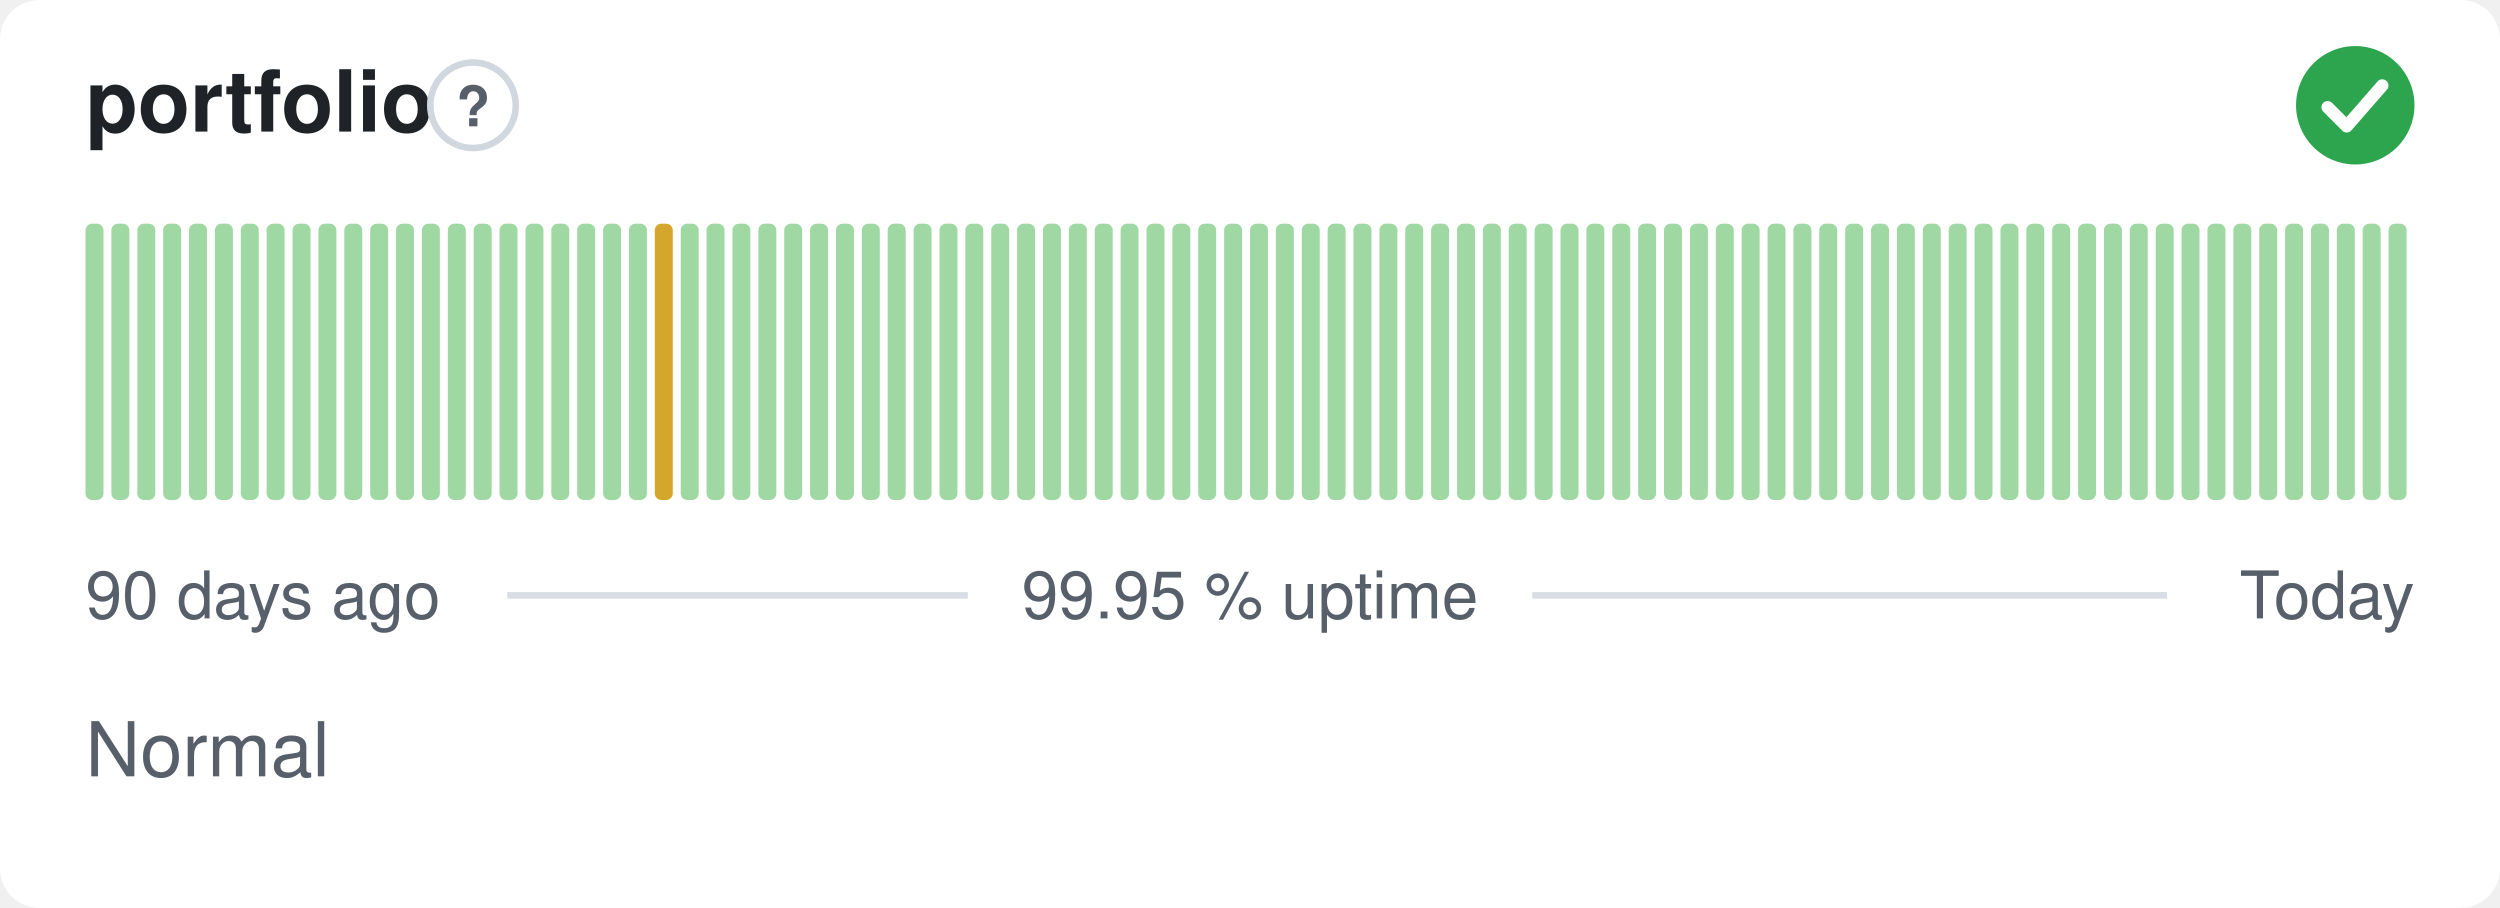
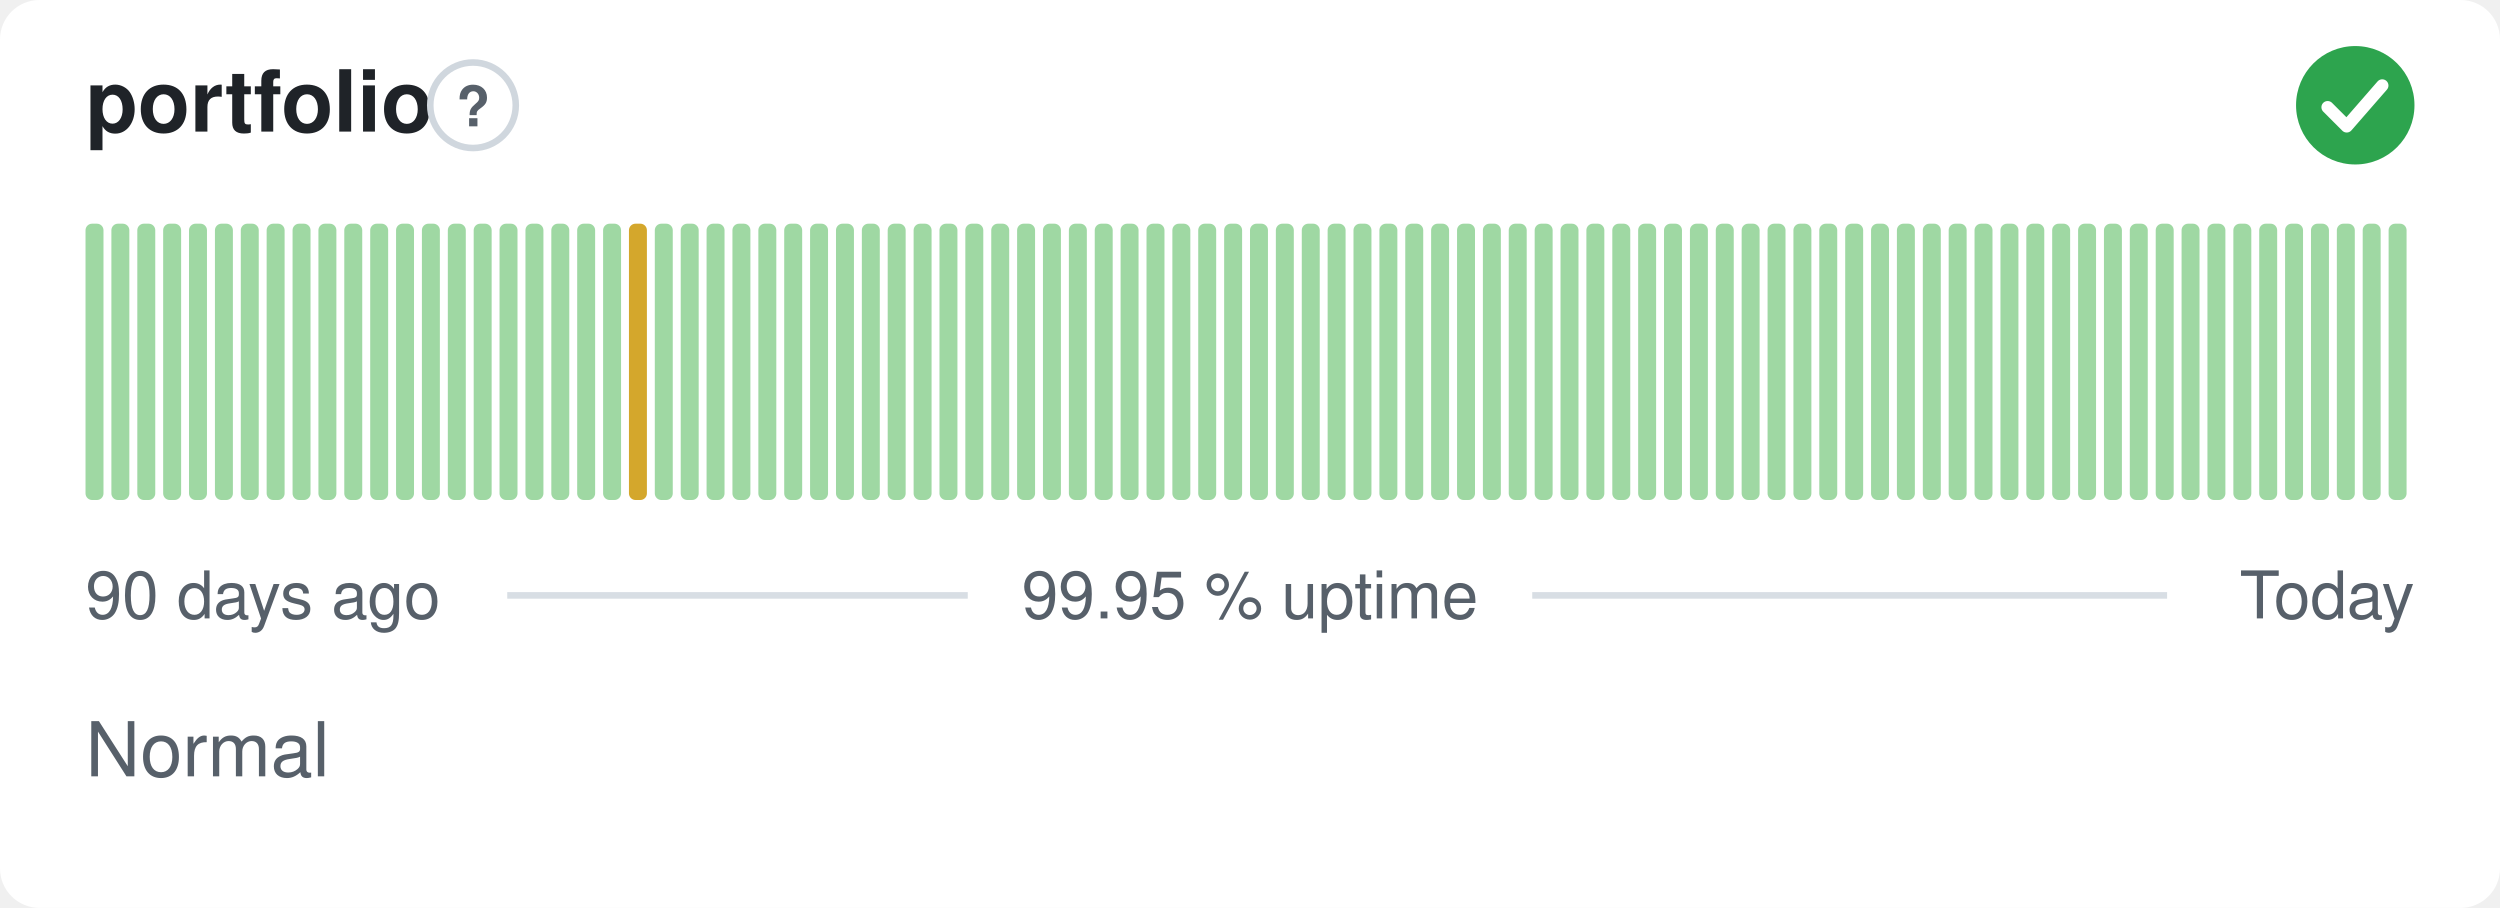
<svg xmlns="http://www.w3.org/2000/svg" width="380" height="138" viewBox="0 0 380 138" role="img" aria-label="portfolio: Normal, 99.95 % uptime over the last 90 days" font-family="-apple-system,BlinkMacSystemFont,'Segoe UI',Helvetica,Arial,sans-serif">
  <style>
    @media (prefers-color-scheme: dark) {
      .bg { fill: #0d1117 }
      .title { fill: #e6edf3 }
      .muted { fill: #8b949e }
      .hint { stroke: #30363d }
      .rule { stroke: #30363d }
      .nodata { fill: #21262d }
    }
  </style>
  <rect class="bg" width="380" height="138" rx="6" fill="#ffffff" />
  <text class="title" x="13" y="20" font-size="13" font-weight="600" fill="#1f2328">portfolio</text>
  <circle class="hint" cx="71.9" cy="16" r="6.5" fill="none" stroke="#d0d7de" stroke-width="1" />
  <text class="muted" x="71.9" y="19.2" text-anchor="middle" font-size="8.5" font-weight="700" fill="#57606a">?</text>
  <circle cx="358" cy="16" r="9" fill="#2da44e" />
  <path d="M353.80 16.30l2.90 2.90 5.40 -6.20" fill="none" stroke="#fff" stroke-width="1.89" stroke-linecap="round" stroke-linejoin="round" />
  <rect x="13.00" y="34.00" width="2.73" height="42.00" rx="1" fill="#9fd8a3" />
  <rect x="16.93" y="34.00" width="2.73" height="42.00" rx="1" fill="#9fd8a3" />
  <rect x="20.87" y="34.00" width="2.73" height="42.00" rx="1" fill="#9fd8a3" />
  <rect x="24.80" y="34.00" width="2.73" height="42.00" rx="1" fill="#9fd8a3" />
  <rect x="28.73" y="34.00" width="2.73" height="42.00" rx="1" fill="#9fd8a3" />
  <rect x="32.67" y="34.00" width="2.73" height="42.00" rx="1" fill="#9fd8a3" />
  <rect x="36.60" y="34.00" width="2.73" height="42.00" rx="1" fill="#9fd8a3" />
  <rect x="40.53" y="34.00" width="2.73" height="42.00" rx="1" fill="#9fd8a3" />
  <rect x="44.47" y="34.00" width="2.73" height="42.00" rx="1" fill="#9fd8a3" />
  <rect x="48.40" y="34.00" width="2.73" height="42.00" rx="1" fill="#9fd8a3" />
  <rect x="52.33" y="34.00" width="2.73" height="42.00" rx="1" fill="#9fd8a3" />
  <rect x="56.27" y="34.00" width="2.73" height="42.00" rx="1" fill="#9fd8a3" />
  <rect x="60.20" y="34.00" width="2.73" height="42.00" rx="1" fill="#9fd8a3" />
  <rect x="64.13" y="34.00" width="2.73" height="42.00" rx="1" fill="#9fd8a3" />
  <rect x="68.07" y="34.00" width="2.73" height="42.00" rx="1" fill="#9fd8a3" />
  <rect x="72.00" y="34.00" width="2.73" height="42.00" rx="1" fill="#9fd8a3" />
  <rect x="75.93" y="34.00" width="2.73" height="42.00" rx="1" fill="#9fd8a3" />
  <rect x="79.87" y="34.00" width="2.73" height="42.00" rx="1" fill="#9fd8a3" />
  <rect x="83.80" y="34.00" width="2.73" height="42.00" rx="1" fill="#9fd8a3" />
  <rect x="87.73" y="34.00" width="2.73" height="42.00" rx="1" fill="#9fd8a3" />
  <rect x="91.67" y="34.00" width="2.73" height="42.00" rx="1" fill="#9fd8a3" />
-   <rect x="95.60" y="34.00" width="2.73" height="42.00" rx="1" fill="#9fd8a3" />
-   <rect x="99.53" y="34.00" width="2.73" height="42.00" rx="1" fill="#d4a72c" />
+   <rect x="95.60" y="34.00" width="2.73" height="42.00" rx="1" fill="#d4a72c" />
+   <rect x="99.53" y="34.00" width="2.73" height="42.00" rx="1" fill="#9fd8a3" />
  <rect x="103.47" y="34.00" width="2.73" height="42.00" rx="1" fill="#9fd8a3" />
  <rect x="107.40" y="34.00" width="2.73" height="42.00" rx="1" fill="#9fd8a3" />
  <rect x="111.33" y="34.00" width="2.73" height="42.00" rx="1" fill="#9fd8a3" />
  <rect x="115.27" y="34.00" width="2.73" height="42.00" rx="1" fill="#9fd8a3" />
  <rect x="119.20" y="34.00" width="2.73" height="42.00" rx="1" fill="#9fd8a3" />
  <rect x="123.13" y="34.00" width="2.73" height="42.00" rx="1" fill="#9fd8a3" />
  <rect x="127.07" y="34.00" width="2.73" height="42.00" rx="1" fill="#9fd8a3" />
  <rect x="131.00" y="34.00" width="2.73" height="42.00" rx="1" fill="#9fd8a3" />
  <rect x="134.93" y="34.00" width="2.73" height="42.00" rx="1" fill="#9fd8a3" />
  <rect x="138.87" y="34.00" width="2.73" height="42.00" rx="1" fill="#9fd8a3" />
  <rect x="142.80" y="34.00" width="2.73" height="42.00" rx="1" fill="#9fd8a3" />
  <rect x="146.73" y="34.00" width="2.73" height="42.00" rx="1" fill="#9fd8a3" />
  <rect x="150.67" y="34.00" width="2.73" height="42.00" rx="1" fill="#9fd8a3" />
  <rect x="154.60" y="34.00" width="2.73" height="42.00" rx="1" fill="#9fd8a3" />
  <rect x="158.53" y="34.00" width="2.73" height="42.00" rx="1" fill="#9fd8a3" />
  <rect x="162.47" y="34.00" width="2.73" height="42.00" rx="1" fill="#9fd8a3" />
  <rect x="166.40" y="34.00" width="2.73" height="42.00" rx="1" fill="#9fd8a3" />
  <rect x="170.33" y="34.00" width="2.73" height="42.00" rx="1" fill="#9fd8a3" />
  <rect x="174.27" y="34.00" width="2.73" height="42.00" rx="1" fill="#9fd8a3" />
  <rect x="178.20" y="34.00" width="2.73" height="42.00" rx="1" fill="#9fd8a3" />
  <rect x="182.13" y="34.00" width="2.73" height="42.00" rx="1" fill="#9fd8a3" />
  <rect x="186.07" y="34.00" width="2.73" height="42.00" rx="1" fill="#9fd8a3" />
  <rect x="190.00" y="34.00" width="2.73" height="42.00" rx="1" fill="#9fd8a3" />
  <rect x="193.93" y="34.00" width="2.73" height="42.00" rx="1" fill="#9fd8a3" />
  <rect x="197.87" y="34.00" width="2.73" height="42.00" rx="1" fill="#9fd8a3" />
  <rect x="201.80" y="34.00" width="2.73" height="42.00" rx="1" fill="#9fd8a3" />
  <rect x="205.73" y="34.00" width="2.73" height="42.00" rx="1" fill="#9fd8a3" />
  <rect x="209.67" y="34.00" width="2.73" height="42.00" rx="1" fill="#9fd8a3" />
  <rect x="213.60" y="34.00" width="2.73" height="42.00" rx="1" fill="#9fd8a3" />
  <rect x="217.53" y="34.00" width="2.73" height="42.00" rx="1" fill="#9fd8a3" />
  <rect x="221.47" y="34.00" width="2.73" height="42.00" rx="1" fill="#9fd8a3" />
  <rect x="225.40" y="34.00" width="2.73" height="42.00" rx="1" fill="#9fd8a3" />
  <rect x="229.33" y="34.00" width="2.73" height="42.00" rx="1" fill="#9fd8a3" />
  <rect x="233.27" y="34.00" width="2.73" height="42.00" rx="1" fill="#9fd8a3" />
  <rect x="237.20" y="34.00" width="2.73" height="42.00" rx="1" fill="#9fd8a3" />
  <rect x="241.13" y="34.00" width="2.73" height="42.00" rx="1" fill="#9fd8a3" />
  <rect x="245.07" y="34.00" width="2.73" height="42.00" rx="1" fill="#9fd8a3" />
  <rect x="249.00" y="34.00" width="2.73" height="42.00" rx="1" fill="#9fd8a3" />
  <rect x="252.93" y="34.00" width="2.73" height="42.00" rx="1" fill="#9fd8a3" />
  <rect x="256.87" y="34.00" width="2.73" height="42.00" rx="1" fill="#9fd8a3" />
  <rect x="260.80" y="34.00" width="2.73" height="42.00" rx="1" fill="#9fd8a3" />
  <rect x="264.73" y="34.00" width="2.73" height="42.00" rx="1" fill="#9fd8a3" />
  <rect x="268.67" y="34.00" width="2.73" height="42.00" rx="1" fill="#9fd8a3" />
  <rect x="272.60" y="34.00" width="2.73" height="42.00" rx="1" fill="#9fd8a3" />
  <rect x="276.53" y="34.00" width="2.73" height="42.00" rx="1" fill="#9fd8a3" />
  <rect x="280.47" y="34.00" width="2.73" height="42.00" rx="1" fill="#9fd8a3" />
  <rect x="284.40" y="34.00" width="2.73" height="42.00" rx="1" fill="#9fd8a3" />
  <rect x="288.33" y="34.00" width="2.73" height="42.00" rx="1" fill="#9fd8a3" />
  <rect x="292.27" y="34.00" width="2.73" height="42.00" rx="1" fill="#9fd8a3" />
  <rect x="296.20" y="34.00" width="2.73" height="42.00" rx="1" fill="#9fd8a3" />
  <rect x="300.13" y="34.00" width="2.73" height="42.00" rx="1" fill="#9fd8a3" />
  <rect x="304.07" y="34.00" width="2.73" height="42.00" rx="1" fill="#9fd8a3" />
  <rect x="308.00" y="34.00" width="2.73" height="42.00" rx="1" fill="#9fd8a3" />
  <rect x="311.93" y="34.00" width="2.73" height="42.00" rx="1" fill="#9fd8a3" />
  <rect x="315.87" y="34.00" width="2.73" height="42.00" rx="1" fill="#9fd8a3" />
  <rect x="319.80" y="34.00" width="2.73" height="42.00" rx="1" fill="#9fd8a3" />
  <rect x="323.73" y="34.00" width="2.73" height="42.00" rx="1" fill="#9fd8a3" />
  <rect x="327.67" y="34.00" width="2.73" height="42.00" rx="1" fill="#9fd8a3" />
  <rect x="331.60" y="34.00" width="2.73" height="42.00" rx="1" fill="#9fd8a3" />
  <rect x="335.53" y="34.00" width="2.73" height="42.00" rx="1" fill="#9fd8a3" />
  <rect x="339.47" y="34.00" width="2.73" height="42.00" rx="1" fill="#9fd8a3" />
  <rect x="343.40" y="34.00" width="2.73" height="42.00" rx="1" fill="#9fd8a3" />
  <rect x="347.33" y="34.00" width="2.73" height="42.00" rx="1" fill="#9fd8a3" />
  <rect x="351.27" y="34.00" width="2.73" height="42.00" rx="1" fill="#9fd8a3" />
  <rect x="355.20" y="34.00" width="2.73" height="42.00" rx="1" fill="#9fd8a3" />
  <rect x="359.13" y="34.00" width="2.73" height="42.00" rx="1" fill="#9fd8a3" />
  <rect x="363.07" y="34.00" width="2.73" height="42.00" rx="1" fill="#9fd8a3" />
  <text class="muted" x="13" y="94" font-size="10" fill="#57606a">90 days ago</text>
  <text class="muted" x="190" y="94" text-anchor="middle" font-size="10" fill="#57606a">99.95 % uptime</text>
  <text class="muted" x="367" y="94" text-anchor="end" font-size="10" fill="#57606a">Today</text>
  <line class="rule" x1="77.1" y1="90.5" x2="147.1" y2="90.5" stroke="#d8dee4" stroke-width="1" />
  <line class="rule" x1="232.9" y1="90.5" x2="329.4" y2="90.5" stroke="#d8dee4" stroke-width="1" />
  <text class="muted" x="13" y="118" font-size="11.5" fill="#57606a">Normal</text>
</svg>
